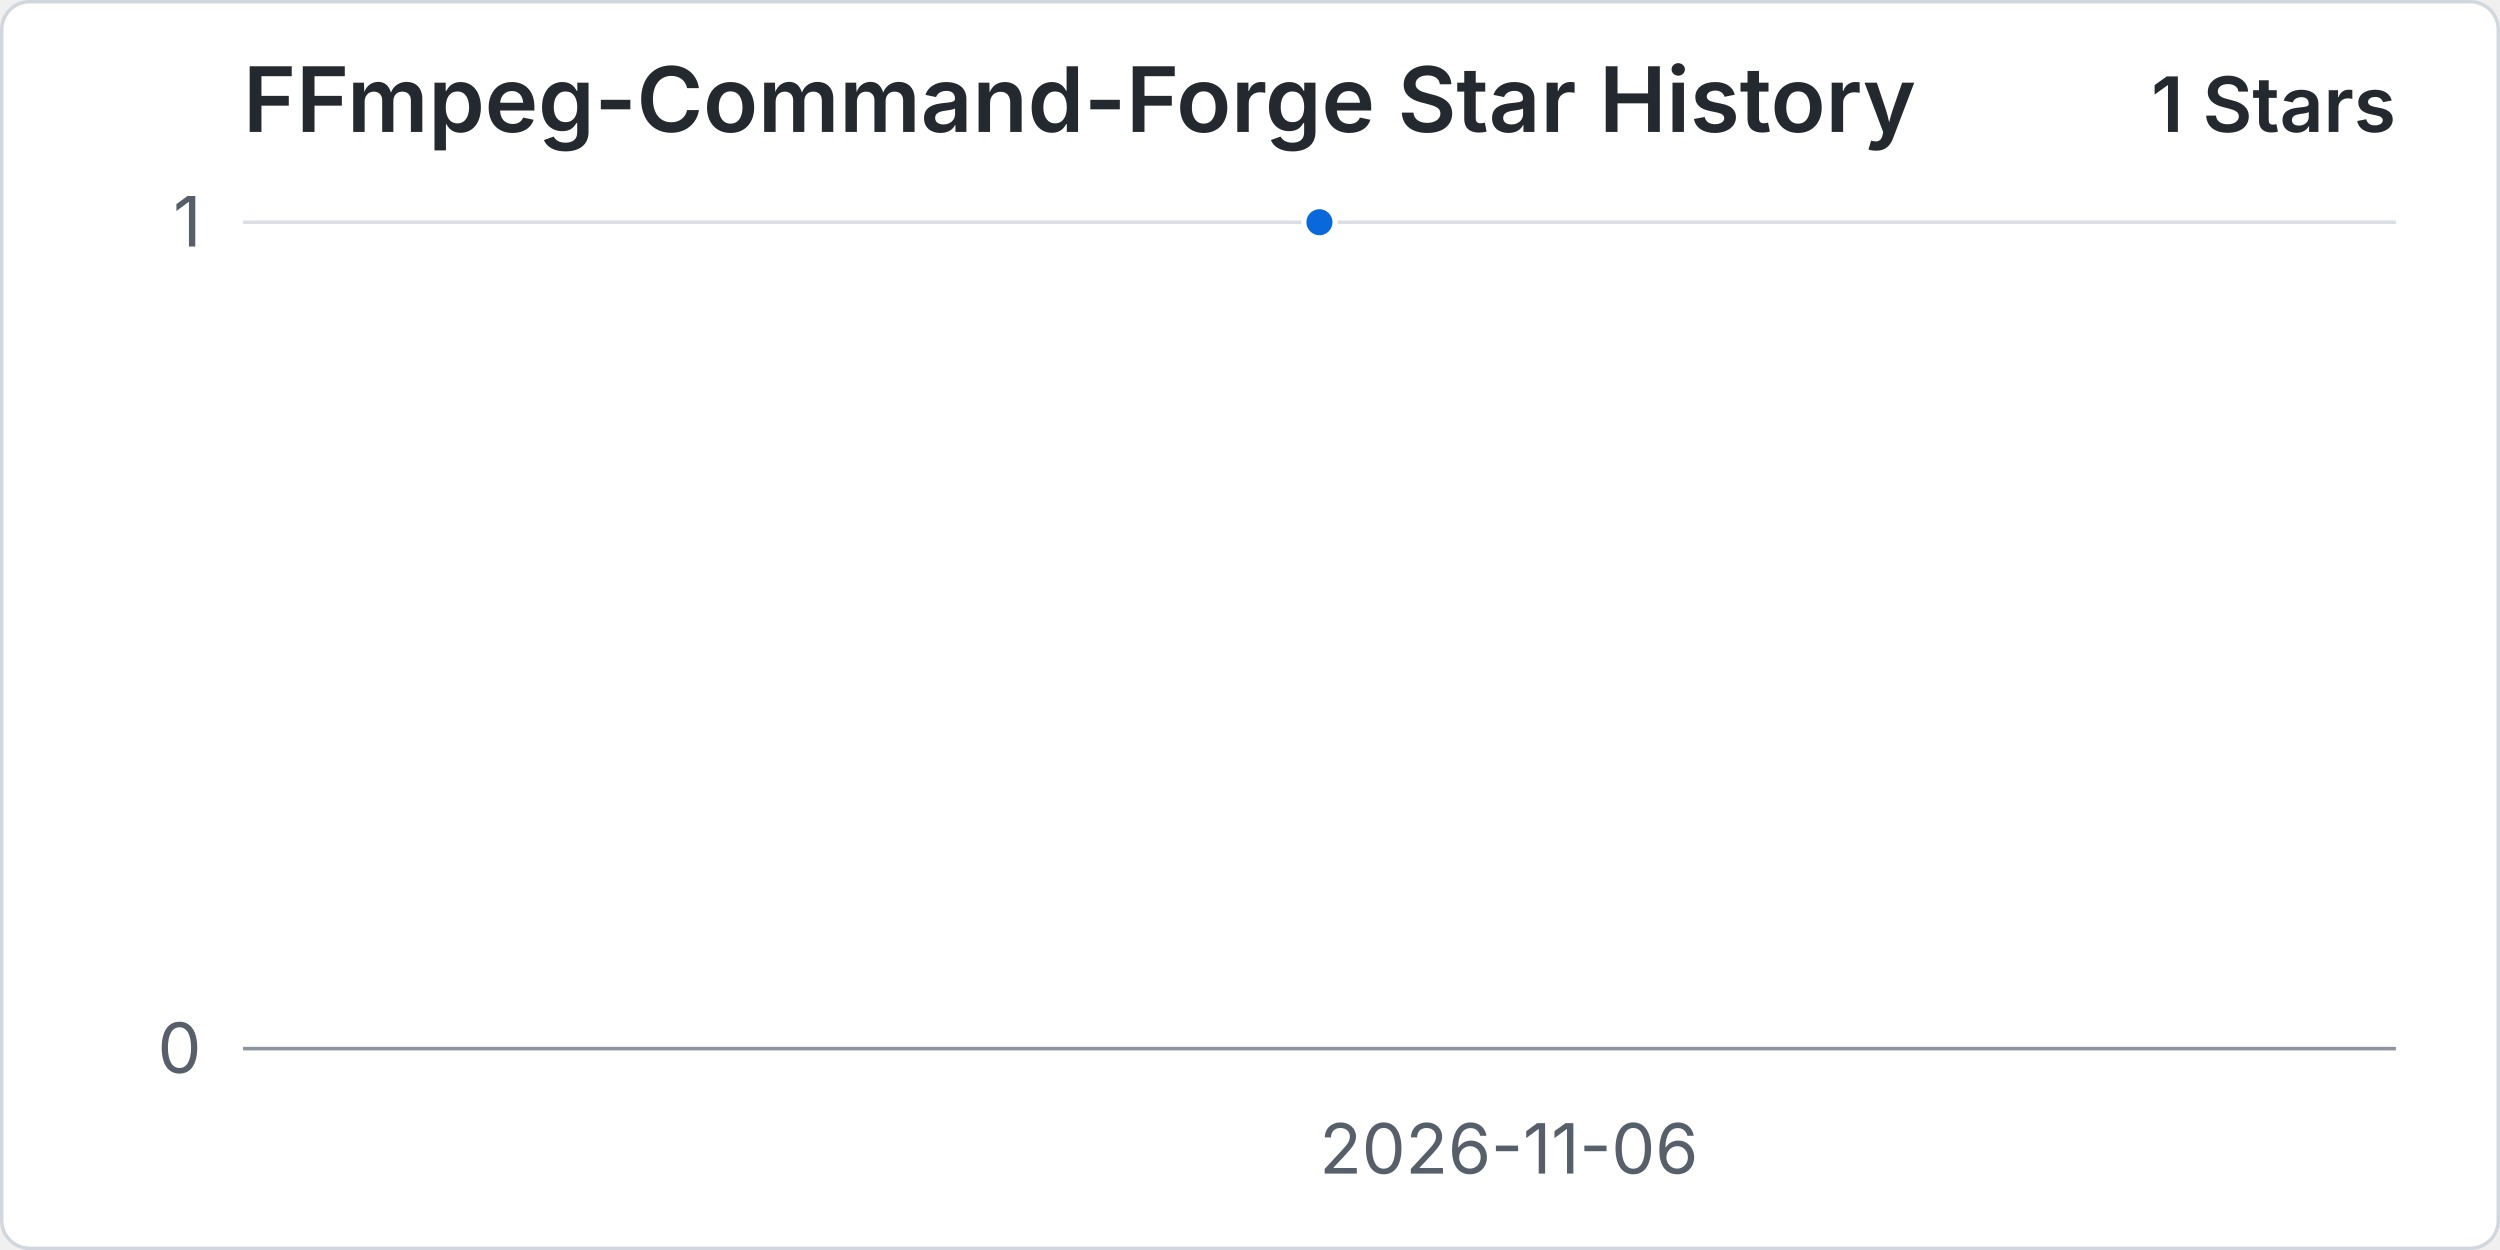
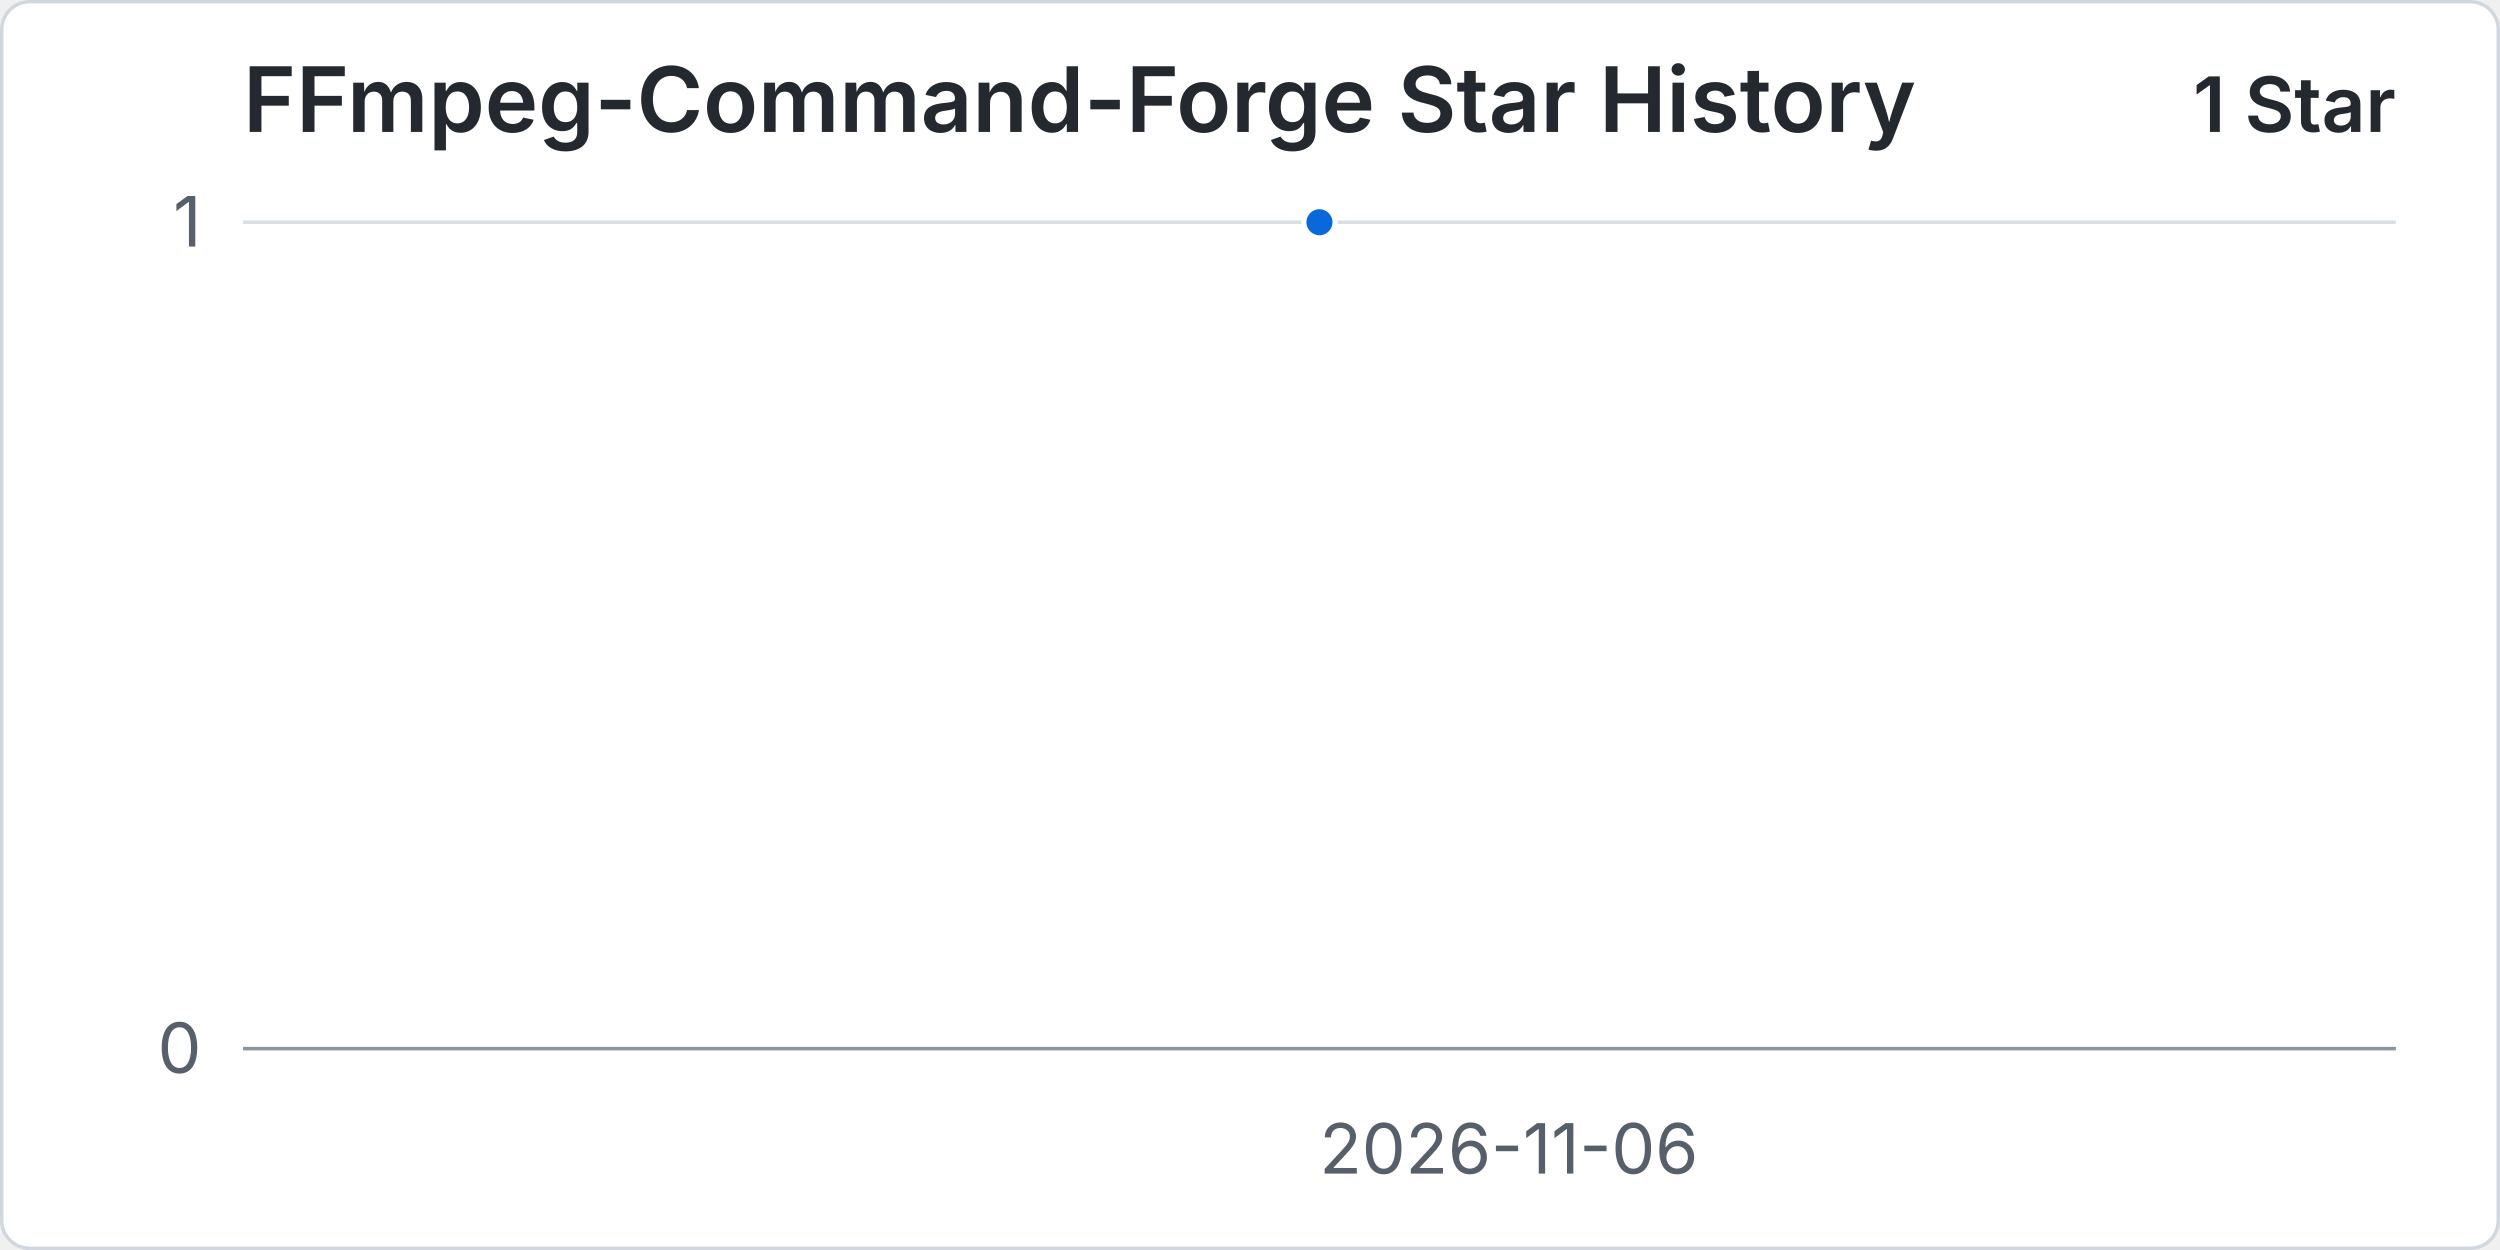
<svg xmlns="http://www.w3.org/2000/svg" width="960" height="480" viewBox="0 0 720 360" role="img" aria-labelledby="title desc">
  <rect x="0.5" y="0.5" width="719" height="359" rx="8" fill="#ffffff" stroke="#d0d7de" />
  <text x="70" y="38" fill="#24292f" font-family="-apple-system, BlinkMacSystemFont, 'Segoe UI', sans-serif" font-size="26" font-weight="600">FFmpeg-Command-Forge Star History</text>
-   <text x="690" y="38" text-anchor="end" fill="#24292f" font-family="-apple-system, BlinkMacSystemFont, 'Segoe UI', sans-serif" font-size="22" font-weight="600">1 Stars</text>
+   <text x="690" y="38" text-anchor="end" fill="#24292f" font-family="-apple-system, BlinkMacSystemFont, 'Segoe UI', sans-serif" font-size="22" font-weight="600">1 Star</text>
  <line x1="70" y1="302" x2="690" y2="302" stroke="#d8dee4" stroke-width="1" />
  <text x="58" y="309" text-anchor="end" fill="#57606a" font-family="-apple-system, BlinkMacSystemFont, 'Segoe UI', sans-serif" font-size="20">0</text>
  <line x1="70" y1="64" x2="690" y2="64" stroke="#d8dee4" stroke-width="1" />
  <text x="58" y="71" text-anchor="end" fill="#57606a" font-family="-apple-system, BlinkMacSystemFont, 'Segoe UI', sans-serif" font-size="20">1</text>
  <line x1="70" y1="302" x2="690" y2="302" stroke="#8c959f" stroke-width="1" />
  <text x="380" y="338" text-anchor="start" fill="#57606a" font-family="-apple-system, BlinkMacSystemFont, 'Segoe UI', sans-serif" font-size="20">2026-11-06</text>
  <circle data-series="stars" cx="380" cy="64" r="4.5" fill="#0969da" stroke="#ffffff" stroke-width="2" vector-effect="non-scaling-stroke" />
</svg>
